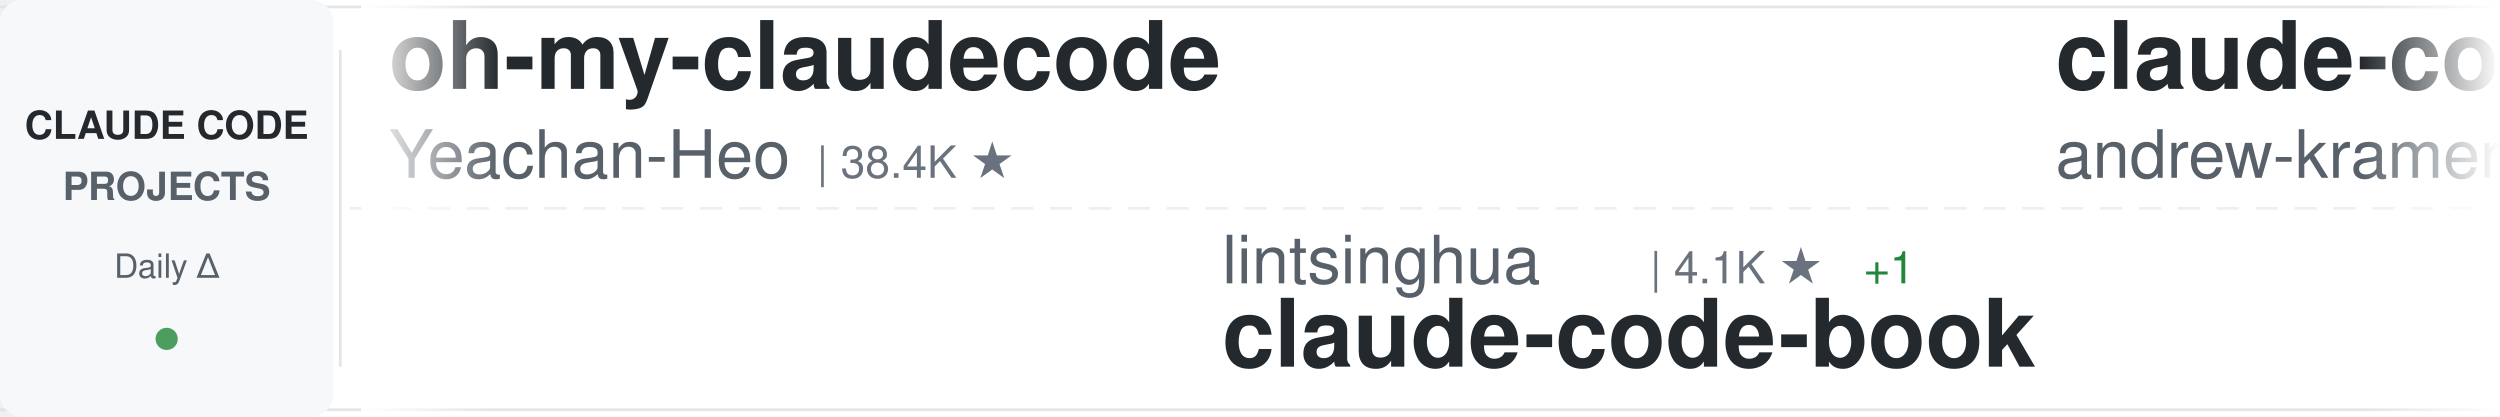
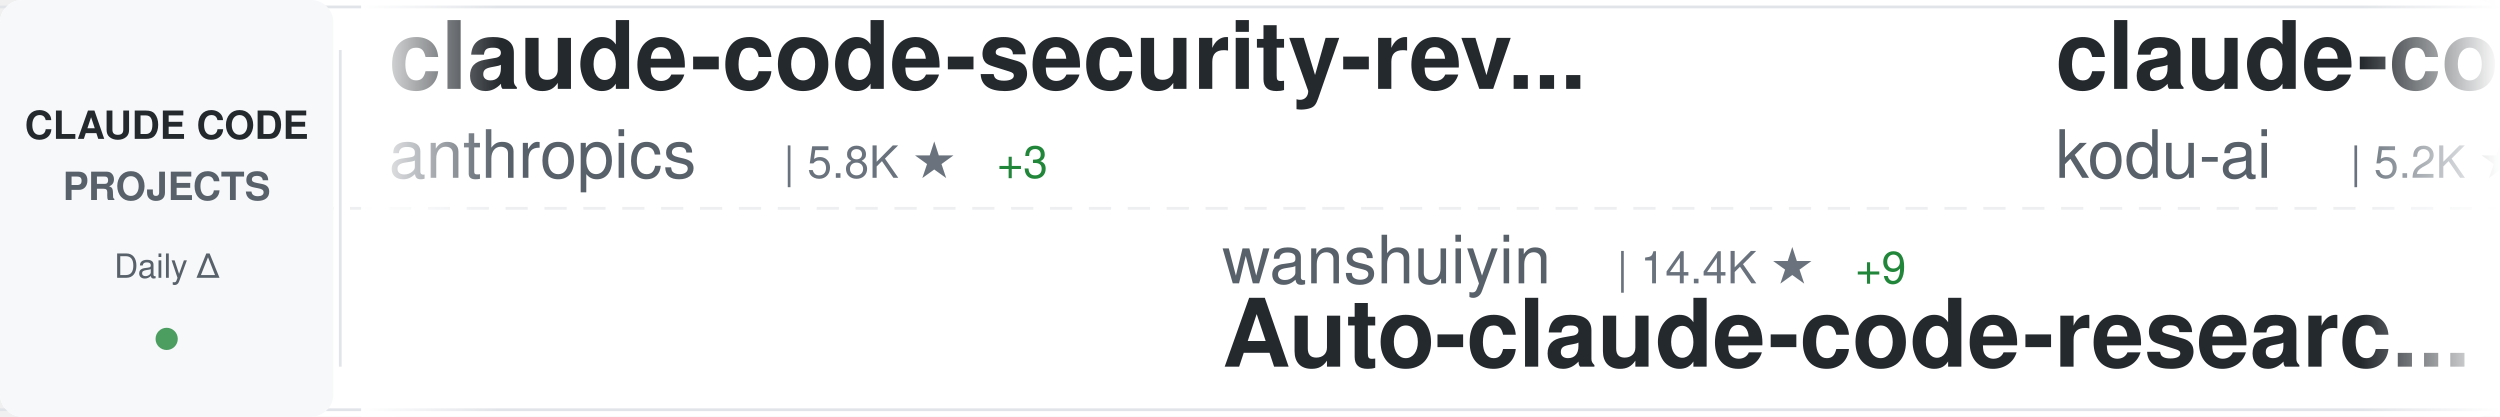
<svg xmlns="http://www.w3.org/2000/svg" width="900" height="150">
  <defs>
    <linearGradient id="awesomeLeftFade" x1="0%" y1="0%" x2="100%" y2="0%">
      <stop offset="0%" style="stop-color:#ffffff;stop-opacity:1" />
      <stop offset="100%" style="stop-color:#ffffff;stop-opacity:0" />
    </linearGradient>
    <linearGradient id="awesomeRightFade" x1="0%" y1="0%" x2="100%" y2="0%">
      <stop offset="0%" style="stop-color:#ffffff;stop-opacity:0" />
      <stop offset="100%" style="stop-color:#ffffff;stop-opacity:1" />
    </linearGradient>
  </defs>
  <rect width="900" height="150" fill="#ffffff" rx="8" />
  <rect x="0" y="2" width="900" height="1" fill="#e1e4e8" />
  <rect x="0" y="147" width="900" height="1" fill="#e1e4e8" />
  <line x1="0" y1="75" x2="900" y2="75" stroke="#e1e4e8" stroke-width="1" stroke-dasharray="8 6" opacity="0.6" />
  <rect x="0" y="0" width="120" height="150" fill="#f6f8fa" rx="8" />
  <text x="60" y="50" font-family="-apple-system, BlinkMacSystemFont, 'Segoe UI', Helvetica, Arial, sans-serif" font-size="14" font-weight="600" fill="#24292e" text-anchor="middle">CLAUDE CODE</text>
  <text x="60" y="72" font-family="-apple-system, BlinkMacSystemFont, 'Segoe UI', Helvetica, Arial, sans-serif" font-size="14" font-weight="600" fill="#586069" text-anchor="middle">PROJECTS</text>
  <text x="60" y="100" font-family="-apple-system, BlinkMacSystemFont, 'Segoe UI', Helvetica, Arial, sans-serif" font-size="12" font-weight="500" fill="#586069" text-anchor="middle">Daily Δ</text>
  <circle cx="60" cy="122" r="4" fill="#22863a" opacity="0.8" />
  <rect x="122" y="18" width="1" height="114" fill="#e1e4e8" />
  <clipPath id="awesomeTickerClip">
    <rect x="130" y="0" width="770" height="150" />
  </clipPath>
  <g clip-path="url(#awesomeTickerClip)">
    <g id="awesomeTickerItems">
      <animateTransform attributeName="transform" attributeType="XML" type="translate" from="0 0" to="-3000 0" dur="54s" repeatCount="indefinite" />
      <g transform="translate(0, 0)">
-         <text x="140" y="32" font-family="-apple-system, BlinkMacSystemFont, 'Segoe UI', Helvetica, Arial, sans-serif" font-size="34" font-weight="600" fill="#24292e">oh-my-claudecode</text>
-         <text x="140" y="64" font-family="-apple-system, BlinkMacSystemFont, 'Segoe UI', Helvetica, Arial, sans-serif" font-size="24" font-weight="400" fill="#586069">Yeachan-Heo</text>
-         <text x="294" y="64" font-family="-apple-system, BlinkMacSystemFont, 'Segoe UI', Helvetica, Arial, sans-serif" font-size="16" font-weight="500" fill="#6a737d">| 38.4K ★</text>
+         <text x="140" y="32" font-family="-apple-system, BlinkMacSystemFont, 'Segoe UI', Helvetica, Arial, sans-serif" font-size="34" font-weight="600" fill="#24292e">claude-code-security-rev...</text>
+         <text x="140" y="64" font-family="-apple-system, BlinkMacSystemFont, 'Segoe UI', Helvetica, Arial, sans-serif" font-size="24" font-weight="400" fill="#586069">anthropics</text>
+         <text x="282" y="64" font-family="-apple-system, BlinkMacSystemFont, 'Segoe UI', Helvetica, Arial, sans-serif" font-size="16" font-weight="500" fill="#6a737d">| 5.8K ★</text>
+         <text x="359" y="64" font-family="-apple-system, BlinkMacSystemFont, 'Segoe UI', Helvetica, Arial, sans-serif" font-size="16" font-weight="500" fill="#22863a"> +3</text>
      </g>
      <g transform="translate(300, 0)">
-         <text x="140" y="102" font-family="-apple-system, BlinkMacSystemFont, 'Segoe UI', Helvetica, Arial, sans-serif" font-size="24" font-weight="400" fill="#586069">lintsinghua</text>
-         <text x="294" y="102" font-family="-apple-system, BlinkMacSystemFont, 'Segoe UI', Helvetica, Arial, sans-serif" font-size="16" font-weight="500" fill="#6a737d">| 4.1K ★</text>
-         <text x="371" y="102" font-family="-apple-system, BlinkMacSystemFont, 'Segoe UI', Helvetica, Arial, sans-serif" font-size="16" font-weight="500" fill="#22863a"> +1</text>
-         <text x="140" y="132" font-family="-apple-system, BlinkMacSystemFont, 'Segoe UI', Helvetica, Arial, sans-serif" font-size="34" font-weight="600" fill="#24292e">claude-code-book</text>
+         <text x="140" y="102" font-family="-apple-system, BlinkMacSystemFont, 'Segoe UI', Helvetica, Arial, sans-serif" font-size="24" font-weight="400" fill="#586069">wanshuiyin</text>
+         <text x="282" y="102" font-family="-apple-system, BlinkMacSystemFont, 'Segoe UI', Helvetica, Arial, sans-serif" font-size="16" font-weight="500" fill="#6a737d">| 14.4K ★</text>
+         <text x="368" y="102" font-family="-apple-system, BlinkMacSystemFont, 'Segoe UI', Helvetica, Arial, sans-serif" font-size="16" font-weight="500" fill="#22863a"> +9</text>
+         <text x="140" y="132" font-family="-apple-system, BlinkMacSystemFont, 'Segoe UI', Helvetica, Arial, sans-serif" font-size="34" font-weight="600" fill="#24292e">Auto-claude-code-researc...</text>
      </g>
      <g transform="translate(600, 0)">
-         <text x="140" y="32" font-family="-apple-system, BlinkMacSystemFont, 'Segoe UI', Helvetica, Arial, sans-serif" font-size="34" font-weight="600" fill="#24292e">claude-code-source-build</text>
-         <text x="140" y="64" font-family="-apple-system, BlinkMacSystemFont, 'Segoe UI', Helvetica, Arial, sans-serif" font-size="24" font-weight="400" fill="#586069">andrew-kramer-inno</text>
-         <text x="378" y="64" font-family="-apple-system, BlinkMacSystemFont, 'Segoe UI', Helvetica, Arial, sans-serif" font-size="16" font-weight="500" fill="#6a737d">| 593 ★</text>
+         <text x="140" y="32" font-family="-apple-system, BlinkMacSystemFont, 'Segoe UI', Helvetica, Arial, sans-serif" font-size="34" font-weight="600" fill="#24292e">claude-coder</text>
+         <text x="140" y="64" font-family="-apple-system, BlinkMacSystemFont, 'Segoe UI', Helvetica, Arial, sans-serif" font-size="24" font-weight="400" fill="#586069">kodu-ai</text>
+         <text x="246" y="64" font-family="-apple-system, BlinkMacSystemFont, 'Segoe UI', Helvetica, Arial, sans-serif" font-size="16" font-weight="500" fill="#6a737d">| 5.2K ★</text>
      </g>
      <g transform="translate(900, 0)">
-         <text x="140" y="102" font-family="-apple-system, BlinkMacSystemFont, 'Segoe UI', Helvetica, Arial, sans-serif" font-size="24" font-weight="400" fill="#586069">darcyegb</text>
-         <text x="258" y="102" font-family="-apple-system, BlinkMacSystemFont, 'Segoe UI', Helvetica, Arial, sans-serif" font-size="16" font-weight="500" fill="#6a737d">| 756 ★</text>
-         <text x="140" y="132" font-family="-apple-system, BlinkMacSystemFont, 'Segoe UI', Helvetica, Arial, sans-serif" font-size="34" font-weight="600" fill="#24292e">ClaudeCodeAgents</text>
+         <text x="140" y="102" font-family="-apple-system, BlinkMacSystemFont, 'Segoe UI', Helvetica, Arial, sans-serif" font-size="24" font-weight="400" fill="#586069">feiskyer</text>
+         <text x="258" y="102" font-family="-apple-system, BlinkMacSystemFont, 'Segoe UI', Helvetica, Arial, sans-serif" font-size="16" font-weight="500" fill="#6a737d">| 1.6K ★</text>
+         <text x="140" y="132" font-family="-apple-system, BlinkMacSystemFont, 'Segoe UI', Helvetica, Arial, sans-serif" font-size="34" font-weight="600" fill="#24292e">claude-code-settings</text>
      </g>
      <g transform="translate(1200, 0)">
-         <text x="140" y="32" font-family="-apple-system, BlinkMacSystemFont, 'Segoe UI', Helvetica, Arial, sans-serif" font-size="34" font-weight="600" fill="#24292e">claude-code-from-source</text>
-         <text x="140" y="64" font-family="-apple-system, BlinkMacSystemFont, 'Segoe UI', Helvetica, Arial, sans-serif" font-size="24" font-weight="400" fill="#586069">alejandrobalderas</text>
-         <text x="366" y="64" font-family="-apple-system, BlinkMacSystemFont, 'Segoe UI', Helvetica, Arial, sans-serif" font-size="16" font-weight="500" fill="#6a737d">| 2.7K ★</text>
+         <text x="140" y="32" font-family="-apple-system, BlinkMacSystemFont, 'Segoe UI', Helvetica, Arial, sans-serif" font-size="34" font-weight="600" fill="#24292e">Dive-into-Claude-Code</text>
+         <text x="140" y="64" font-family="-apple-system, BlinkMacSystemFont, 'Segoe UI', Helvetica, Arial, sans-serif" font-size="24" font-weight="400" fill="#586069">VILA-Lab</text>
+         <text x="258" y="64" font-family="-apple-system, BlinkMacSystemFont, 'Segoe UI', Helvetica, Arial, sans-serif" font-size="16" font-weight="500" fill="#6a737d">| 2.0K ★</text>
+         <text x="335" y="64" font-family="-apple-system, BlinkMacSystemFont, 'Segoe UI', Helvetica, Arial, sans-serif" font-size="16" font-weight="500" fill="#22863a"> +1</text>
      </g>
      <g transform="translate(1500, 0)">
-         <text x="140" y="102" font-family="-apple-system, BlinkMacSystemFont, 'Segoe UI', Helvetica, Arial, sans-serif" font-size="24" font-weight="400" fill="#586069">xu-xiang</text>
-         <text x="258" y="102" font-family="-apple-system, BlinkMacSystemFont, 'Segoe UI', Helvetica, Arial, sans-serif" font-size="16" font-weight="500" fill="#6a737d">| 1.8K ★</text>
-         <text x="335" y="102" font-family="-apple-system, BlinkMacSystemFont, 'Segoe UI', Helvetica, Arial, sans-serif" font-size="16" font-weight="500" fill="#22863a"> +1</text>
-         <text x="140" y="132" font-family="-apple-system, BlinkMacSystemFont, 'Segoe UI', Helvetica, Arial, sans-serif" font-size="34" font-weight="600" fill="#24292e">everything-claude-code-z...</text>
+         <text x="140" y="102" font-family="-apple-system, BlinkMacSystemFont, 'Segoe UI', Helvetica, Arial, sans-serif" font-size="24" font-weight="400" fill="#586069">AprilNEA</text>
+         <text x="258" y="102" font-family="-apple-system, BlinkMacSystemFont, 'Segoe UI', Helvetica, Arial, sans-serif" font-size="16" font-weight="500" fill="#6a737d">| 393 ★</text>
+         <text x="140" y="132" font-family="-apple-system, BlinkMacSystemFont, 'Segoe UI', Helvetica, Arial, sans-serif" font-size="34" font-weight="600" fill="#24292e">claude-code-source</text>
      </g>
      <g transform="translate(1800, 0)">
-         <text x="140" y="32" font-family="-apple-system, BlinkMacSystemFont, 'Segoe UI', Helvetica, Arial, sans-serif" font-size="34" font-weight="600" fill="#24292e">claude-code-system-promp...</text>
-         <text x="140" y="64" font-family="-apple-system, BlinkMacSystemFont, 'Segoe UI', Helvetica, Arial, sans-serif" font-size="24" font-weight="400" fill="#586069">Piebald-AI</text>
-         <text x="282" y="64" font-family="-apple-system, BlinkMacSystemFont, 'Segoe UI', Helvetica, Arial, sans-serif" font-size="16" font-weight="500" fill="#6a737d">| 12.2K ★</text>
-         <text x="368" y="64" font-family="-apple-system, BlinkMacSystemFont, 'Segoe UI', Helvetica, Arial, sans-serif" font-size="16" font-weight="500" fill="#22863a"> +1</text>
+         <text x="140" y="32" font-family="-apple-system, BlinkMacSystemFont, 'Segoe UI', Helvetica, Arial, sans-serif" font-size="34" font-weight="600" fill="#24292e">claude-code-sourcemap</text>
+         <text x="140" y="64" font-family="-apple-system, BlinkMacSystemFont, 'Segoe UI', Helvetica, Arial, sans-serif" font-size="24" font-weight="400" fill="#586069">ChinaSiro</text>
+         <text x="270" y="64" font-family="-apple-system, BlinkMacSystemFont, 'Segoe UI', Helvetica, Arial, sans-serif" font-size="16" font-weight="500" fill="#6a737d">| 9.6K ★</text>
      </g>
      <g transform="translate(2100, 0)">
-         <text x="140" y="102" font-family="-apple-system, BlinkMacSystemFont, 'Segoe UI', Helvetica, Arial, sans-serif" font-size="24" font-weight="400" fill="#586069">SeemSeam</text>
-         <text x="258" y="102" font-family="-apple-system, BlinkMacSystemFont, 'Segoe UI', Helvetica, Arial, sans-serif" font-size="16" font-weight="500" fill="#6a737d">| 3.4K ★</text>
-         <text x="140" y="132" font-family="-apple-system, BlinkMacSystemFont, 'Segoe UI', Helvetica, Arial, sans-serif" font-size="34" font-weight="600" fill="#24292e">claude_codex_bridge</text>
+         <text x="140" y="102" font-family="-apple-system, BlinkMacSystemFont, 'Segoe UI', Helvetica, Arial, sans-serif" font-size="24" font-weight="400" fill="#586069">musistudio</text>
+         <text x="282" y="102" font-family="-apple-system, BlinkMacSystemFont, 'Segoe UI', Helvetica, Arial, sans-serif" font-size="16" font-weight="500" fill="#6a737d">| 36.5K ★</text>
+         <text x="368" y="102" font-family="-apple-system, BlinkMacSystemFont, 'Segoe UI', Helvetica, Arial, sans-serif" font-size="16" font-weight="500" fill="#22863a"> +4</text>
+         <text x="140" y="132" font-family="-apple-system, BlinkMacSystemFont, 'Segoe UI', Helvetica, Arial, sans-serif" font-size="34" font-weight="600" fill="#24292e">claude-code-router</text>
      </g>
      <g transform="translate(2400, 0)">
-         <text x="140" y="32" font-family="-apple-system, BlinkMacSystemFont, 'Segoe UI', Helvetica, Arial, sans-serif" font-size="34" font-weight="600" fill="#24292e">claude-code-source-code</text>
-         <text x="140" y="64" font-family="-apple-system, BlinkMacSystemFont, 'Segoe UI', Helvetica, Arial, sans-serif" font-size="24" font-weight="400" fill="#586069">777genius</text>
-         <text x="270" y="64" font-family="-apple-system, BlinkMacSystemFont, 'Segoe UI', Helvetica, Arial, sans-serif" font-size="16" font-weight="500" fill="#6a737d">| 925 ★</text>
+         <text x="140" y="32" font-family="-apple-system, BlinkMacSystemFont, 'Segoe UI', Helvetica, Arial, sans-serif" font-size="34" font-weight="600" fill="#24292e">skills</text>
+         <text x="140" y="64" font-family="-apple-system, BlinkMacSystemFont, 'Segoe UI', Helvetica, Arial, sans-serif" font-size="24" font-weight="400" fill="#586069">anthropics</text>
+         <text x="282" y="64" font-family="-apple-system, BlinkMacSystemFont, 'Segoe UI', Helvetica, Arial, sans-serif" font-size="16" font-weight="500" fill="#6a737d">| 166.9K ★</text>
+         <text x="377" y="64" font-family="-apple-system, BlinkMacSystemFont, 'Segoe UI', Helvetica, Arial, sans-serif" font-size="16" font-weight="500" fill="#22863a"> +29</text>
      </g>
      <g transform="translate(2700, 0)">
-         <text x="140" y="102" font-family="-apple-system, BlinkMacSystemFont, 'Segoe UI', Helvetica, Arial, sans-serif" font-size="24" font-weight="400" fill="#586069">anthropics</text>
-         <text x="282" y="102" font-family="-apple-system, BlinkMacSystemFont, 'Segoe UI', Helvetica, Arial, sans-serif" font-size="16" font-weight="500" fill="#6a737d">| 5.8K ★</text>
-         <text x="359" y="102" font-family="-apple-system, BlinkMacSystemFont, 'Segoe UI', Helvetica, Arial, sans-serif" font-size="16" font-weight="500" fill="#22863a"> +4</text>
-         <text x="140" y="132" font-family="-apple-system, BlinkMacSystemFont, 'Segoe UI', Helvetica, Arial, sans-serif" font-size="34" font-weight="600" fill="#24292e">claude-code-security-rev...</text>
+         <text x="140" y="102" font-family="-apple-system, BlinkMacSystemFont, 'Segoe UI', Helvetica, Arial, sans-serif" font-size="24" font-weight="400" fill="#586069">alirezarezvani</text>
+         <text x="330" y="102" font-family="-apple-system, BlinkMacSystemFont, 'Segoe UI', Helvetica, Arial, sans-serif" font-size="16" font-weight="500" fill="#6a737d">| 24.1K ★</text>
+         <text x="416" y="102" font-family="-apple-system, BlinkMacSystemFont, 'Segoe UI', Helvetica, Arial, sans-serif" font-size="16" font-weight="500" fill="#22863a"> +12</text>
+         <text x="140" y="132" font-family="-apple-system, BlinkMacSystemFont, 'Segoe UI', Helvetica, Arial, sans-serif" font-size="34" font-weight="600" fill="#24292e">claude-skills</text>
      </g>
      <g transform="translate(3000, 0)">
-         <text x="140" y="32" font-family="-apple-system, BlinkMacSystemFont, 'Segoe UI', Helvetica, Arial, sans-serif" font-size="34" font-weight="600" fill="#24292e">oh-my-claudecode</text>
-         <text x="140" y="64" font-family="-apple-system, BlinkMacSystemFont, 'Segoe UI', Helvetica, Arial, sans-serif" font-size="24" font-weight="400" fill="#586069">Yeachan-Heo</text>
-         <text x="294" y="64" font-family="-apple-system, BlinkMacSystemFont, 'Segoe UI', Helvetica, Arial, sans-serif" font-size="16" font-weight="500" fill="#6a737d">| 38.4K ★</text>
+         <text x="140" y="32" font-family="-apple-system, BlinkMacSystemFont, 'Segoe UI', Helvetica, Arial, sans-serif" font-size="34" font-weight="600" fill="#24292e">claude-code-security-rev...</text>
+         <text x="140" y="64" font-family="-apple-system, BlinkMacSystemFont, 'Segoe UI', Helvetica, Arial, sans-serif" font-size="24" font-weight="400" fill="#586069">anthropics</text>
+         <text x="282" y="64" font-family="-apple-system, BlinkMacSystemFont, 'Segoe UI', Helvetica, Arial, sans-serif" font-size="16" font-weight="500" fill="#6a737d">| 5.8K ★</text>
+         <text x="359" y="64" font-family="-apple-system, BlinkMacSystemFont, 'Segoe UI', Helvetica, Arial, sans-serif" font-size="16" font-weight="500" fill="#22863a"> +3</text>
      </g>
      <g transform="translate(3300, 0)">
-         <text x="140" y="102" font-family="-apple-system, BlinkMacSystemFont, 'Segoe UI', Helvetica, Arial, sans-serif" font-size="24" font-weight="400" fill="#586069">lintsinghua</text>
-         <text x="294" y="102" font-family="-apple-system, BlinkMacSystemFont, 'Segoe UI', Helvetica, Arial, sans-serif" font-size="16" font-weight="500" fill="#6a737d">| 4.1K ★</text>
-         <text x="371" y="102" font-family="-apple-system, BlinkMacSystemFont, 'Segoe UI', Helvetica, Arial, sans-serif" font-size="16" font-weight="500" fill="#22863a"> +1</text>
-         <text x="140" y="132" font-family="-apple-system, BlinkMacSystemFont, 'Segoe UI', Helvetica, Arial, sans-serif" font-size="34" font-weight="600" fill="#24292e">claude-code-book</text>
+         <text x="140" y="102" font-family="-apple-system, BlinkMacSystemFont, 'Segoe UI', Helvetica, Arial, sans-serif" font-size="24" font-weight="400" fill="#586069">wanshuiyin</text>
+         <text x="282" y="102" font-family="-apple-system, BlinkMacSystemFont, 'Segoe UI', Helvetica, Arial, sans-serif" font-size="16" font-weight="500" fill="#6a737d">| 14.4K ★</text>
+         <text x="368" y="102" font-family="-apple-system, BlinkMacSystemFont, 'Segoe UI', Helvetica, Arial, sans-serif" font-size="16" font-weight="500" fill="#22863a"> +9</text>
+         <text x="140" y="132" font-family="-apple-system, BlinkMacSystemFont, 'Segoe UI', Helvetica, Arial, sans-serif" font-size="34" font-weight="600" fill="#24292e">Auto-claude-code-researc...</text>
      </g>
      <g transform="translate(3600, 0)">
-         <text x="140" y="32" font-family="-apple-system, BlinkMacSystemFont, 'Segoe UI', Helvetica, Arial, sans-serif" font-size="34" font-weight="600" fill="#24292e">claude-code-source-build</text>
-         <text x="140" y="64" font-family="-apple-system, BlinkMacSystemFont, 'Segoe UI', Helvetica, Arial, sans-serif" font-size="24" font-weight="400" fill="#586069">andrew-kramer-inno</text>
-         <text x="378" y="64" font-family="-apple-system, BlinkMacSystemFont, 'Segoe UI', Helvetica, Arial, sans-serif" font-size="16" font-weight="500" fill="#6a737d">| 593 ★</text>
+         <text x="140" y="32" font-family="-apple-system, BlinkMacSystemFont, 'Segoe UI', Helvetica, Arial, sans-serif" font-size="34" font-weight="600" fill="#24292e">claude-coder</text>
+         <text x="140" y="64" font-family="-apple-system, BlinkMacSystemFont, 'Segoe UI', Helvetica, Arial, sans-serif" font-size="24" font-weight="400" fill="#586069">kodu-ai</text>
+         <text x="246" y="64" font-family="-apple-system, BlinkMacSystemFont, 'Segoe UI', Helvetica, Arial, sans-serif" font-size="16" font-weight="500" fill="#6a737d">| 5.2K ★</text>
      </g>
      <g transform="translate(3900, 0)">
-         <text x="140" y="102" font-family="-apple-system, BlinkMacSystemFont, 'Segoe UI', Helvetica, Arial, sans-serif" font-size="24" font-weight="400" fill="#586069">darcyegb</text>
-         <text x="258" y="102" font-family="-apple-system, BlinkMacSystemFont, 'Segoe UI', Helvetica, Arial, sans-serif" font-size="16" font-weight="500" fill="#6a737d">| 756 ★</text>
-         <text x="140" y="132" font-family="-apple-system, BlinkMacSystemFont, 'Segoe UI', Helvetica, Arial, sans-serif" font-size="34" font-weight="600" fill="#24292e">ClaudeCodeAgents</text>
+         <text x="140" y="102" font-family="-apple-system, BlinkMacSystemFont, 'Segoe UI', Helvetica, Arial, sans-serif" font-size="24" font-weight="400" fill="#586069">feiskyer</text>
+         <text x="258" y="102" font-family="-apple-system, BlinkMacSystemFont, 'Segoe UI', Helvetica, Arial, sans-serif" font-size="16" font-weight="500" fill="#6a737d">| 1.6K ★</text>
+         <text x="140" y="132" font-family="-apple-system, BlinkMacSystemFont, 'Segoe UI', Helvetica, Arial, sans-serif" font-size="34" font-weight="600" fill="#24292e">claude-code-settings</text>
      </g>
    </g>
  </g>
  <rect x="130" y="0" width="50" height="150" fill="url(#awesomeLeftFade)" />
  <rect x="850" y="0" width="50" height="150" fill="url(#awesomeRightFade)" />
</svg>
